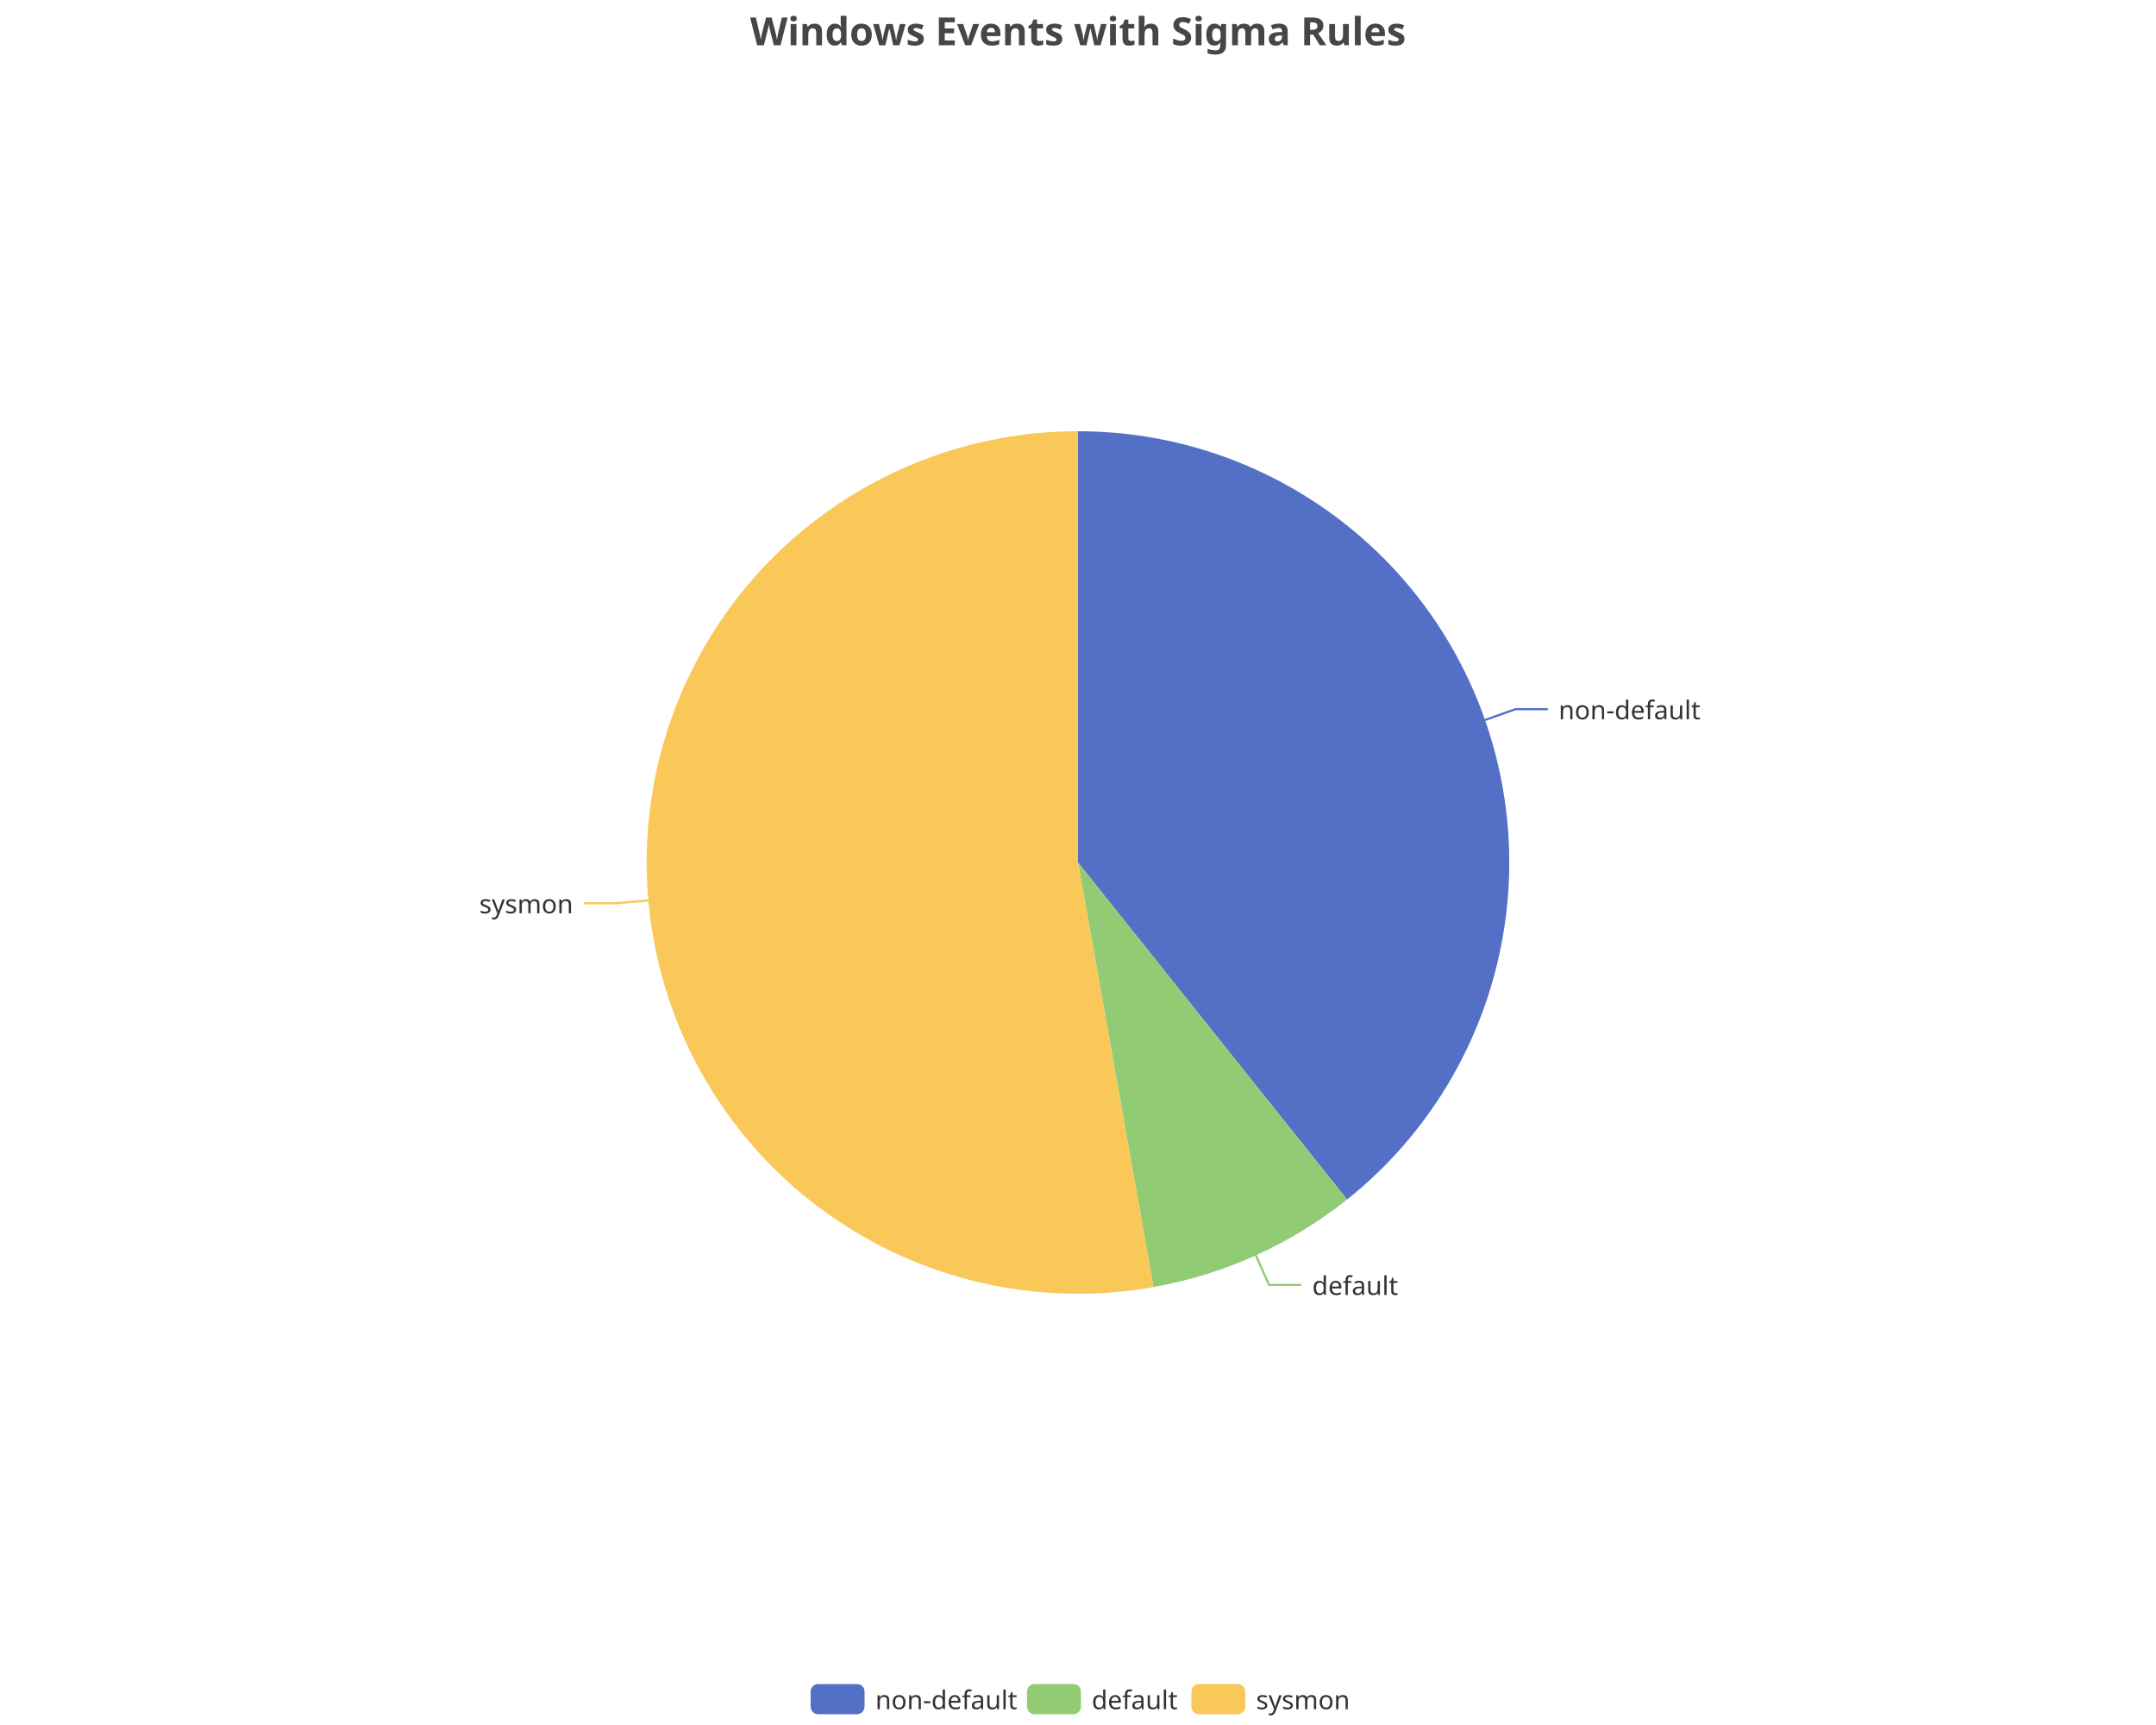
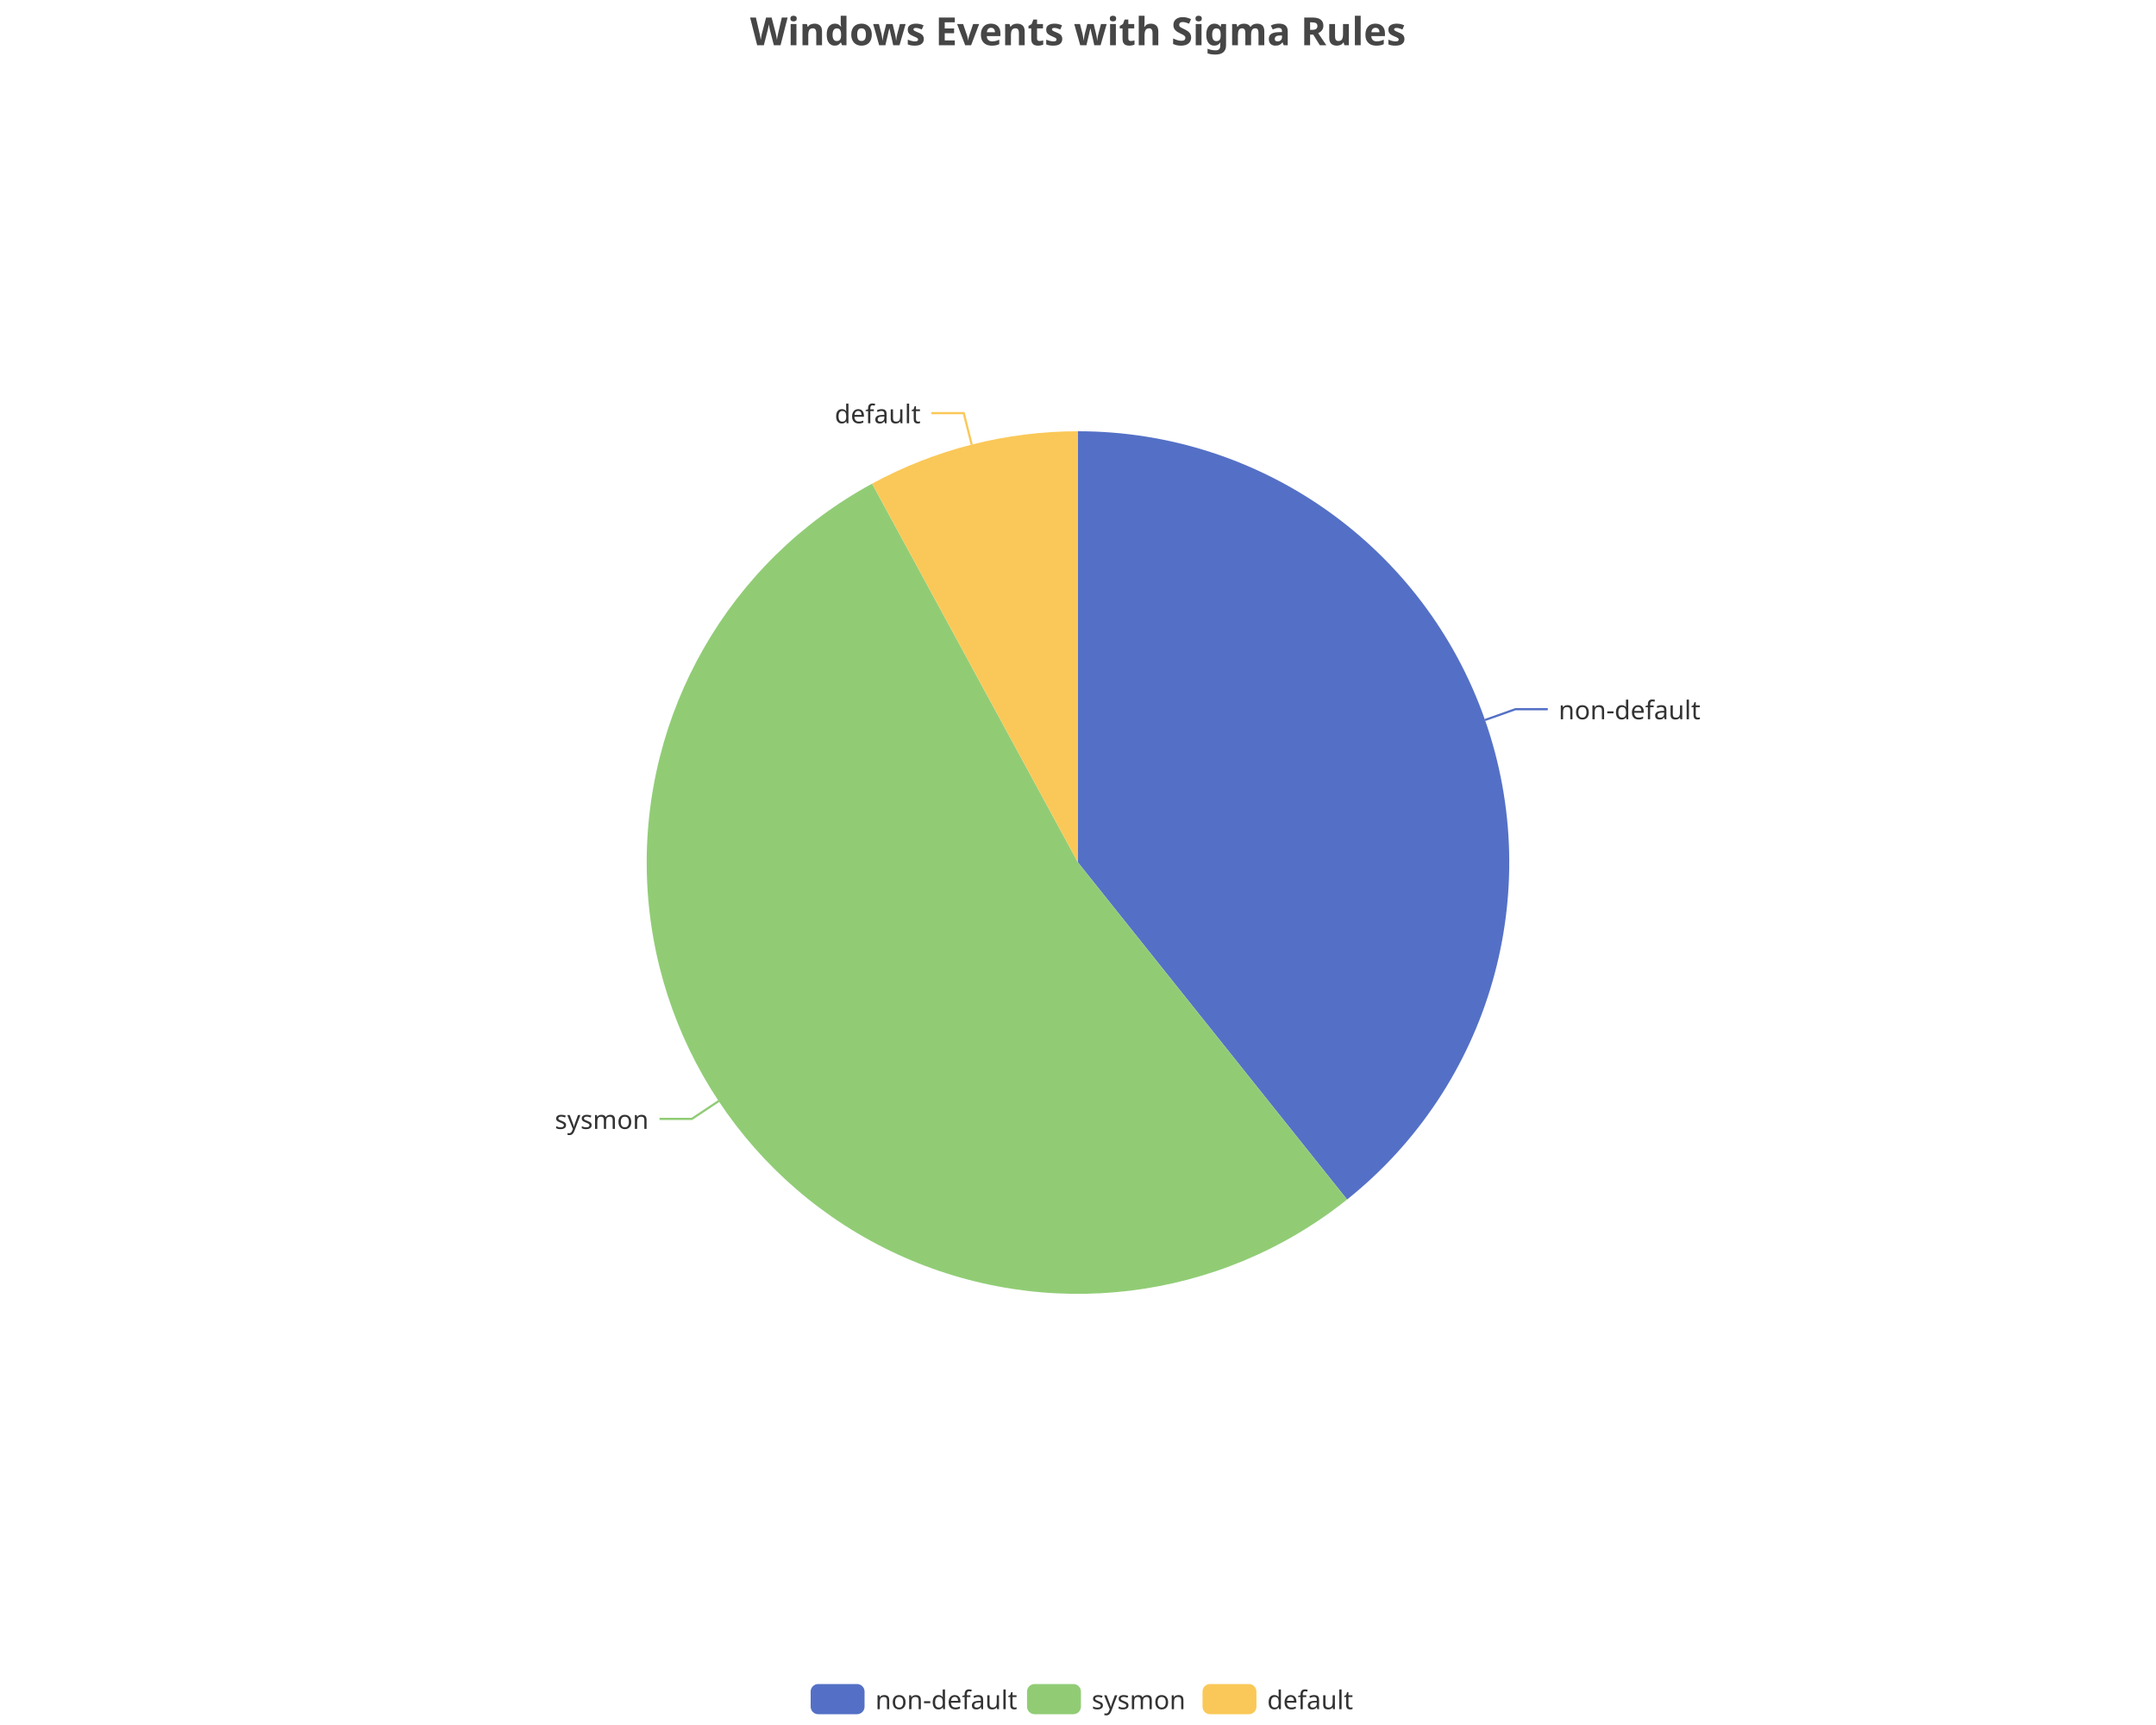
<svg xmlns="http://www.w3.org/2000/svg" width="1000" height="800" version="1.1" baseProfile="full" viewBox="0 0 1000 800">
  <rect width="1000" height="800" x="0" y="0" id="0" fill="none" />
  <polyline points="688.8 333.9 702.9 328.9 717.9 328.9" fill="none" stroke="#5470c6" />
-   <polyline points="582.5 582.2 588.6 595.9 603.6 595.9" fill="none" stroke="#91cc75" />
-   <polyline points="300.8 417.6 285.8 418.9 270.8 418.9" fill="none" stroke="#fac858" />
+   <polyline points="333.4 510.6 320.9 518.9 305.9 518.9" fill="none" stroke="#91cc75" />
+   <polyline points="450.7 206.2 447 191.6 432 191.6" fill="none" stroke="#fac858" />
  <path d="M500 200A200 200 0 0 1 624.8 556.3L500 400Z" fill="#5470c6" />
-   <path d="M624.8 556.3A200 200 0 0 1 535 596.9L500 400Z" fill="#91cc75" />
-   <path d="M535 596.9A200 200 0 1 1 500 200L500 400Z" fill="#fac858" />
+   <path d="M624.8 556.3A200 200 0 1 1 404.5 224.3L500 400Z" fill="#91cc75" />
+   <path d="M404.5 224.3A200 200 0 0 1 500 200L500 400Z" fill="#fac858" />
  <text dominant-baseline="central" text-anchor="start" style="font-size:12px;font-family:sans-serif;" transform="translate(722.9089 328.9157)" fill="#333" stroke="rgb(255,255,255)" stroke-width="2" paint-order="stroke" stroke-miterlimit="2">non-default</text>
-   <text dominant-baseline="central" text-anchor="start" style="font-size:12px;font-family:sans-serif;" transform="translate(608.6402 595.8773)" fill="#333" stroke="rgb(255,255,255)" stroke-width="2" paint-order="stroke" stroke-miterlimit="2">default</text>
-   <text dominant-baseline="central" text-anchor="end" style="font-size:12px;font-family:sans-serif;" transform="translate(265.8318 418.8934)" fill="#333" stroke="rgb(255,255,255)" stroke-width="2" paint-order="stroke" stroke-miterlimit="2">sysmon</text>
+   <text dominant-baseline="central" text-anchor="end" style="font-size:12px;font-family:sans-serif;" transform="translate(300.8637 518.8916)" fill="#333" stroke="rgb(255,255,255)" stroke-width="2" paint-order="stroke" stroke-miterlimit="2">sysmon</text>
+   <text dominant-baseline="central" text-anchor="end" style="font-size:12px;font-family:sans-serif;" transform="translate(427.0215 191.6295)" fill="#333" stroke="rgb(255,255,255)" stroke-width="2" paint-order="stroke" stroke-miterlimit="2">default</text>
  <path d="M-5 -5l258 0l0 24l-258 0Z" transform="translate(376 781)" fill="rgb(0,0,0)" fill-opacity="0" stroke="#ccc" stroke-width="0" />
  <path d="M3.5 0L21.5 0A3.5 3.5 0 0 1 25 3.5L25 10.5A3.5 3.5 0 0 1 21.5 14L3.5 14A3.5 3.5 0 0 1 0 10.5L0 3.5A3.5 3.5 0 0 1 3.5 0" transform="translate(376 781)" fill="#5470c6" />
  <text dominant-baseline="central" text-anchor="start" style="font-size:12px;font-family:sans-serif;" x="30" y="7" transform="translate(376 781)" fill="#333">non-default</text>
  <path d="M3.5 0L21.5 0A3.5 3.5 0 0 1 25 3.5L25 10.5A3.5 3.5 0 0 1 21.5 14L3.5 14A3.5 3.5 0 0 1 0 10.5L0 3.5A3.5 3.5 0 0 1 3.5 0" transform="translate(476.36 781)" fill="#91cc75" />
-   <text dominant-baseline="central" text-anchor="start" style="font-size:12px;font-family:sans-serif;" x="30" y="7" transform="translate(476.36 781)" fill="#333">default</text>
-   <path d="M3.5 0L21.5 0A3.5 3.5 0 0 1 25 3.5L25 10.5A3.5 3.5 0 0 1 21.5 14L3.5 14A3.5 3.5 0 0 1 0 10.5L0 3.5A3.5 3.5 0 0 1 3.5 0" transform="translate(552.6 781)" fill="#fac858" />
-   <text dominant-baseline="central" text-anchor="start" style="font-size:12px;font-family:sans-serif;" x="30" y="7" transform="translate(552.6 781)" fill="#333">sysmon</text>
+   <text dominant-baseline="central" text-anchor="start" style="font-size:12px;font-family:sans-serif;" x="30" y="7" transform="translate(476.36 781)" fill="#333">sysmon</text>
+   <path d="M3.5 0L21.5 0A3.5 3.5 0 0 1 25 3.5L25 10.5A3.5 3.5 0 0 1 21.5 14L3.5 14A3.5 3.5 0 0 1 0 10.5L0 3.5A3.5 3.5 0 0 1 3.5 0" transform="translate(557.76 781)" fill="#fac858" />
+   <text dominant-baseline="central" text-anchor="start" style="font-size:12px;font-family:sans-serif;" x="30" y="7" transform="translate(557.76 781)" fill="#333">default</text>
  <path d="M-143.9 -5l287.7 0l0 28l-287.7 0Z" transform="translate(500 5)" fill="rgb(0,0,0)" fill-opacity="0" stroke="#ccc" stroke-width="0" />
  <text dominant-baseline="central" text-anchor="middle" style="font-size:18px;font-family:sans-serif;font-weight:bold;" xml:space="preserve" y="9" transform="translate(500 5)" fill="#464646">Windows Events with Sigma Rules</text>
</svg>
